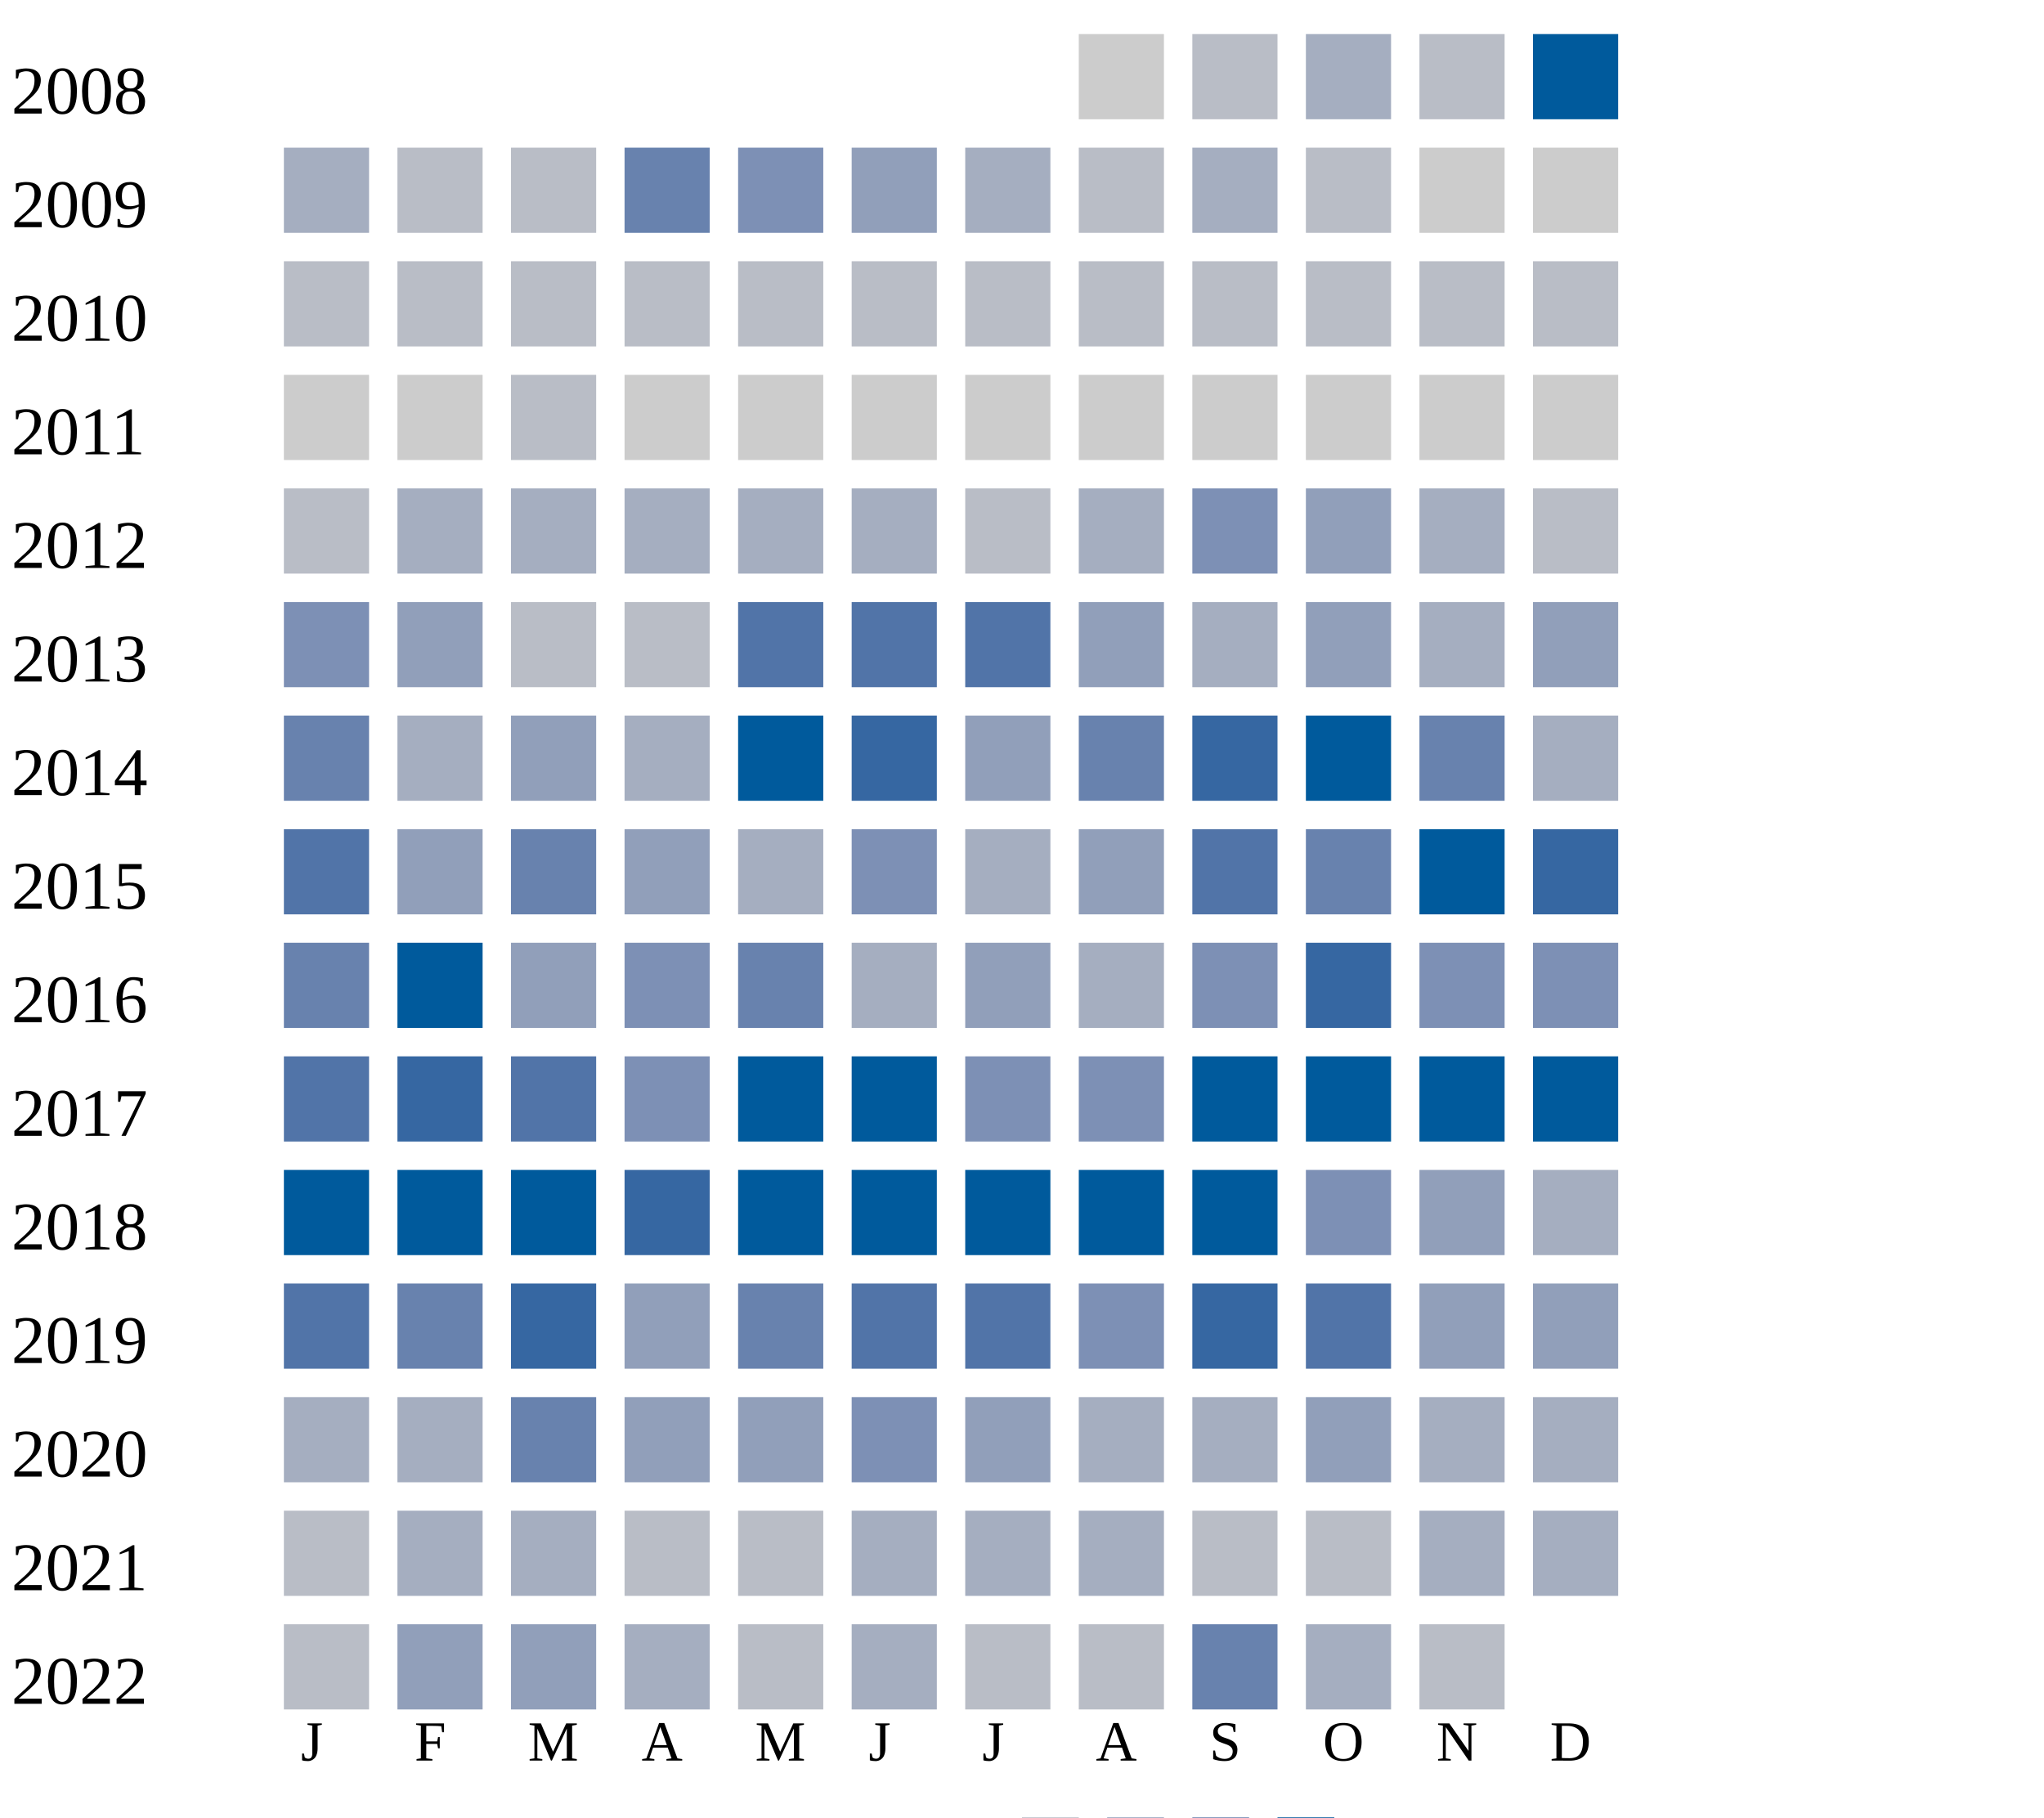
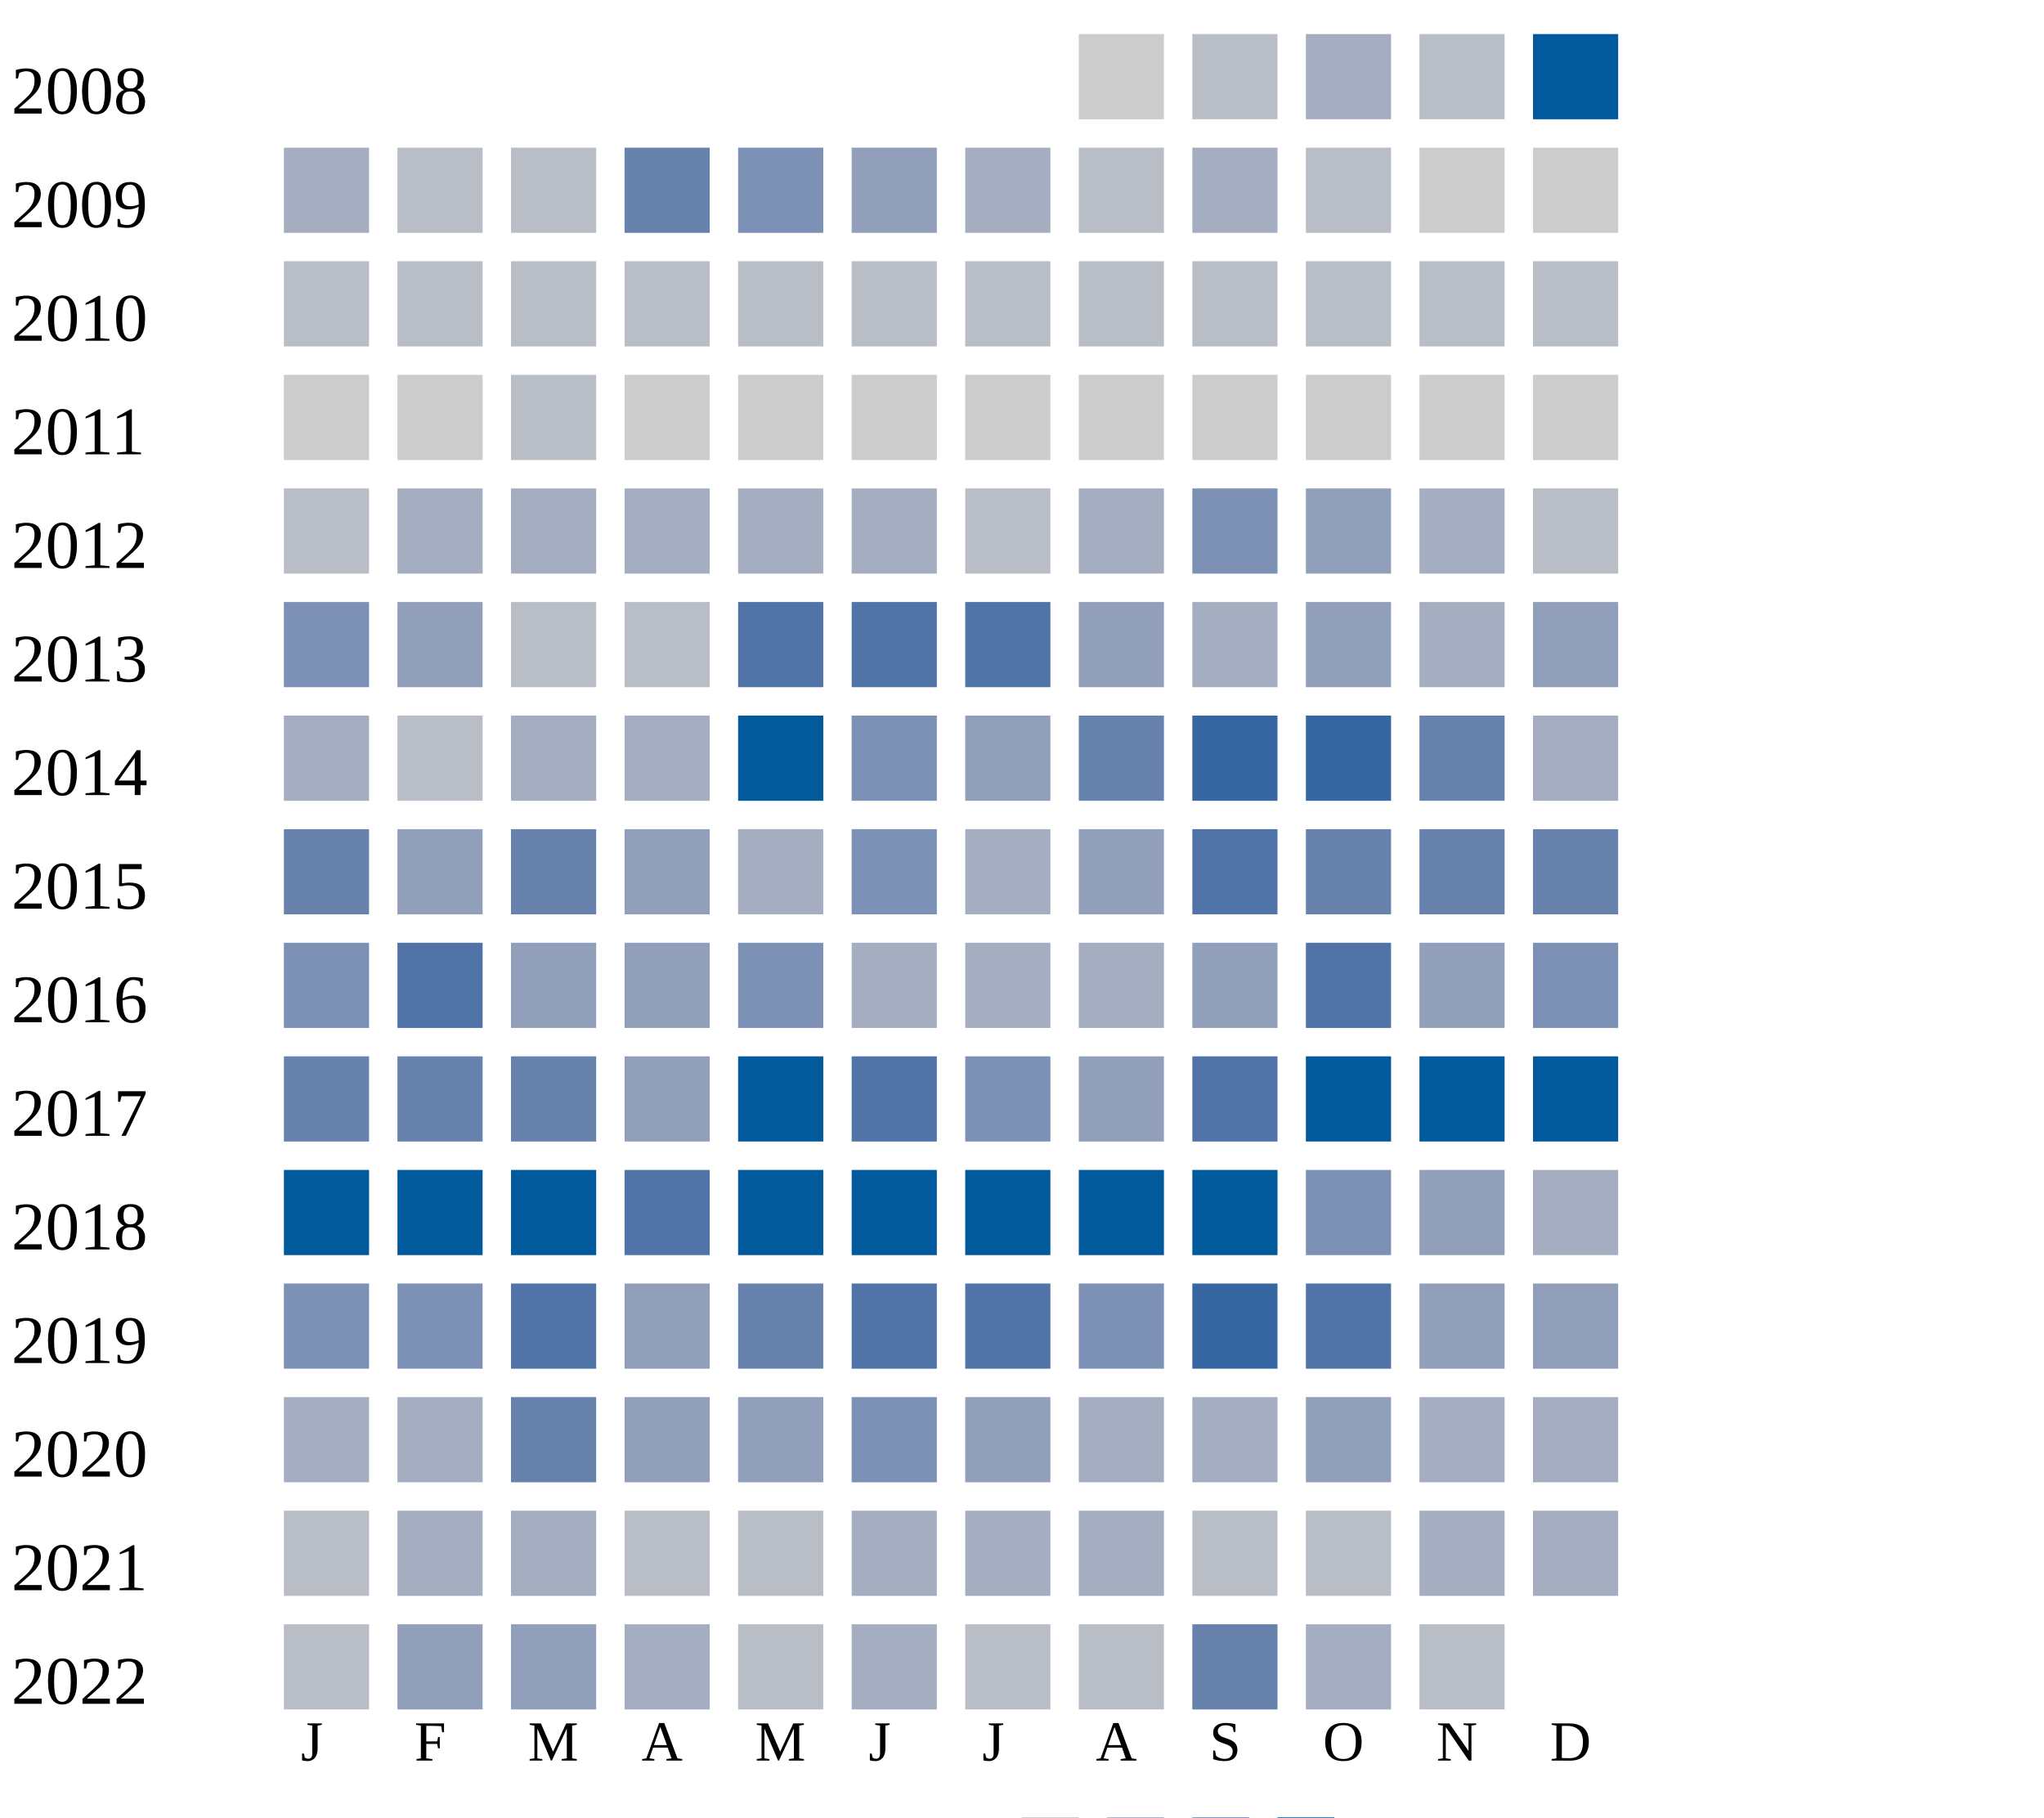
<svg xmlns="http://www.w3.org/2000/svg" width="360" height="320">
  <g transform="translate(0 0)">
    <text x="2" y="20">2008</text>
    <rect x="190" y="6" width="15" height="15" fill="#cccccc" />
    <rect x="210" y="6" width="15" height="15" fill="#b9bdc6" />
    <rect x="230" y="6" width="15" height="15" fill="#a5aec0" />
    <rect x="250" y="6" width="15" height="15" fill="#b9bdc6" />
    <rect x="270" y="6" width="15" height="15" fill="#005a9c" />
  </g>
  <g transform="translate(0 20)">
    <text x="2" y="20">2009</text>
    <rect x="50" y="6" width="15" height="15" fill="#a5aec0" />
    <rect x="70" y="6" width="15" height="15" fill="#b9bdc6" />
    <rect x="90" y="6" width="15" height="15" fill="#b9bdc6" />
    <rect x="110" y="6" width="15" height="15" fill="#6882ae" />
    <rect x="130" y="6" width="15" height="15" fill="#7d90b5" />
    <rect x="150" y="6" width="15" height="15" fill="#919fba" />
    <rect x="170" y="6" width="15" height="15" fill="#a5aec0" />
    <rect x="190" y="6" width="15" height="15" fill="#b9bdc6" />
    <rect x="210" y="6" width="15" height="15" fill="#a5aec0" />
    <rect x="230" y="6" width="15" height="15" fill="#b9bdc6" />
    <rect x="250" y="6" width="15" height="15" fill="#cccccc" />
    <rect x="270" y="6" width="15" height="15" fill="#cccccc" />
  </g>
  <g transform="translate(0 40)">
    <text x="2" y="20">2010</text>
    <rect x="50" y="6" width="15" height="15" fill="#b9bdc6" />
    <rect x="70" y="6" width="15" height="15" fill="#b9bdc6" />
    <rect x="90" y="6" width="15" height="15" fill="#b9bdc6" />
    <rect x="110" y="6" width="15" height="15" fill="#b9bdc6" />
    <rect x="130" y="6" width="15" height="15" fill="#b9bdc6" />
    <rect x="150" y="6" width="15" height="15" fill="#b9bdc6" />
    <rect x="170" y="6" width="15" height="15" fill="#b9bdc6" />
    <rect x="190" y="6" width="15" height="15" fill="#b9bdc6" />
    <rect x="210" y="6" width="15" height="15" fill="#b9bdc6" />
    <rect x="230" y="6" width="15" height="15" fill="#b9bdc6" />
    <rect x="250" y="6" width="15" height="15" fill="#b9bdc6" />
    <rect x="270" y="6" width="15" height="15" fill="#b9bdc6" />
  </g>
  <g transform="translate(0 60)">
    <text x="2" y="20">2011</text>
    <rect x="50" y="6" width="15" height="15" fill="#cccccc" />
    <rect x="70" y="6" width="15" height="15" fill="#cccccc" />
    <rect x="90" y="6" width="15" height="15" fill="#b9bdc6" />
    <rect x="110" y="6" width="15" height="15" fill="#cccccc" />
    <rect x="130" y="6" width="15" height="15" fill="#cccccc" />
    <rect x="150" y="6" width="15" height="15" fill="#cccccc" />
    <rect x="170" y="6" width="15" height="15" fill="#cccccc" />
    <rect x="190" y="6" width="15" height="15" fill="#cccccc" />
    <rect x="210" y="6" width="15" height="15" fill="#cccccc" />
    <rect x="230" y="6" width="15" height="15" fill="#cccccc" />
    <rect x="250" y="6" width="15" height="15" fill="#cccccc" />
    <rect x="270" y="6" width="15" height="15" fill="#cccccc" />
  </g>
  <g transform="translate(0 80)">
    <text x="2" y="20">2012</text>
    <rect x="50" y="6" width="15" height="15" fill="#b9bdc6" />
    <rect x="70" y="6" width="15" height="15" fill="#a5aec0" />
    <rect x="90" y="6" width="15" height="15" fill="#a5aec0" />
    <rect x="110" y="6" width="15" height="15" fill="#a5aec0" />
    <rect x="130" y="6" width="15" height="15" fill="#a5aec0" />
    <rect x="150" y="6" width="15" height="15" fill="#a5aec0" />
    <rect x="170" y="6" width="15" height="15" fill="#b9bdc6" />
    <rect x="190" y="6" width="15" height="15" fill="#a5aec0" />
    <rect x="210" y="6" width="15" height="15" fill="#7d90b5" />
    <rect x="230" y="6" width="15" height="15" fill="#919fba" />
    <rect x="250" y="6" width="15" height="15" fill="#a5aec0" />
    <rect x="270" y="6" width="15" height="15" fill="#b9bdc6" />
  </g>
  <g transform="translate(0 100)">
    <text x="2" y="20">2013</text>
    <rect x="50" y="6" width="15" height="15" fill="#7d90b5" />
    <rect x="70" y="6" width="15" height="15" fill="#919fba" />
    <rect x="90" y="6" width="15" height="15" fill="#b9bdc6" />
    <rect x="110" y="6" width="15" height="15" fill="#b9bdc6" />
    <rect x="130" y="6" width="15" height="15" fill="#5174a8" />
    <rect x="150" y="6" width="15" height="15" fill="#5174a8" />
    <rect x="170" y="6" width="15" height="15" fill="#5174a8" />
    <rect x="190" y="6" width="15" height="15" fill="#919fba" />
    <rect x="210" y="6" width="15" height="15" fill="#a5aec0" />
    <rect x="230" y="6" width="15" height="15" fill="#919fba" />
    <rect x="250" y="6" width="15" height="15" fill="#a5aec0" />
    <rect x="270" y="6" width="15" height="15" fill="#919fba" />
  </g>
  <g transform="translate(0 120)">
    <text x="2" y="20">2014</text>
-     <rect x="50" y="6" width="15" height="15" fill="#6882ae" />
-     <rect x="70" y="6" width="15" height="15" fill="#a5aec0" />
-     <rect x="90" y="6" width="15" height="15" fill="#919fba" />
+     <rect x="50" y="6" width="15" height="15" fill="#a5aec0" />
+     <rect x="70" y="6" width="15" height="15" fill="#b9bdc6" />
+     <rect x="90" y="6" width="15" height="15" fill="#a5aec0" />
    <rect x="110" y="6" width="15" height="15" fill="#a5aec0" />
    <rect x="130" y="6" width="15" height="15" fill="#005a9c" />
-     <rect x="150" y="6" width="15" height="15" fill="#3667a2" />
+     <rect x="150" y="6" width="15" height="15" fill="#7d90b5" />
    <rect x="170" y="6" width="15" height="15" fill="#919fba" />
    <rect x="190" y="6" width="15" height="15" fill="#6882ae" />
    <rect x="210" y="6" width="15" height="15" fill="#3667a2" />
-     <rect x="230" y="6" width="15" height="15" fill="#005a9c" />
+     <rect x="230" y="6" width="15" height="15" fill="#3667a2" />
    <rect x="250" y="6" width="15" height="15" fill="#6882ae" />
    <rect x="270" y="6" width="15" height="15" fill="#a5aec0" />
  </g>
  <g transform="translate(0 140)">
    <text x="2" y="20">2015</text>
-     <rect x="50" y="6" width="15" height="15" fill="#5174a8" />
+     <rect x="50" y="6" width="15" height="15" fill="#6882ae" />
    <rect x="70" y="6" width="15" height="15" fill="#919fba" />
    <rect x="90" y="6" width="15" height="15" fill="#6882ae" />
    <rect x="110" y="6" width="15" height="15" fill="#919fba" />
    <rect x="130" y="6" width="15" height="15" fill="#a5aec0" />
    <rect x="150" y="6" width="15" height="15" fill="#7d90b5" />
    <rect x="170" y="6" width="15" height="15" fill="#a5aec0" />
    <rect x="190" y="6" width="15" height="15" fill="#919fba" />
    <rect x="210" y="6" width="15" height="15" fill="#5174a8" />
    <rect x="230" y="6" width="15" height="15" fill="#6882ae" />
-     <rect x="250" y="6" width="15" height="15" fill="#005a9c" />
-     <rect x="270" y="6" width="15" height="15" fill="#3667a2" />
+     <rect x="250" y="6" width="15" height="15" fill="#6882ae" />
+     <rect x="270" y="6" width="15" height="15" fill="#6882ae" />
  </g>
  <g transform="translate(0 160)">
    <text x="2" y="20">2016</text>
-     <rect x="50" y="6" width="15" height="15" fill="#6882ae" />
-     <rect x="70" y="6" width="15" height="15" fill="#005a9c" />
+     <rect x="50" y="6" width="15" height="15" fill="#7d90b5" />
+     <rect x="70" y="6" width="15" height="15" fill="#5174a8" />
    <rect x="90" y="6" width="15" height="15" fill="#919fba" />
-     <rect x="110" y="6" width="15" height="15" fill="#7d90b5" />
-     <rect x="130" y="6" width="15" height="15" fill="#6882ae" />
-     <rect x="150" y="6" width="15" height="15" fill="#a5aec0" />
-     <rect x="170" y="6" width="15" height="15" fill="#919fba" />
-     <rect x="190" y="6" width="15" height="15" fill="#a5aec0" />
-     <rect x="210" y="6" width="15" height="15" fill="#7d90b5" />
-     <rect x="230" y="6" width="15" height="15" fill="#3667a2" />
-     <rect x="250" y="6" width="15" height="15" fill="#7d90b5" />
+     <rect x="110" y="6" width="15" height="15" fill="#919fba" />
+     <rect x="130" y="6" width="15" height="15" fill="#7d90b5" />
+     <rect x="150" y="6" width="15" height="15" fill="#a5aec0" />
+     <rect x="170" y="6" width="15" height="15" fill="#a5aec0" />
+     <rect x="190" y="6" width="15" height="15" fill="#a5aec0" />
+     <rect x="210" y="6" width="15" height="15" fill="#919fba" />
+     <rect x="230" y="6" width="15" height="15" fill="#5174a8" />
+     <rect x="250" y="6" width="15" height="15" fill="#919fba" />
    <rect x="270" y="6" width="15" height="15" fill="#7d90b5" />
  </g>
  <g transform="translate(0 180)">
    <text x="2" y="20">2017</text>
-     <rect x="50" y="6" width="15" height="15" fill="#5174a8" />
-     <rect x="70" y="6" width="15" height="15" fill="#3667a2" />
-     <rect x="90" y="6" width="15" height="15" fill="#5174a8" />
-     <rect x="110" y="6" width="15" height="15" fill="#7d90b5" />
+     <rect x="50" y="6" width="15" height="15" fill="#6882ae" />
+     <rect x="70" y="6" width="15" height="15" fill="#6882ae" />
+     <rect x="90" y="6" width="15" height="15" fill="#6882ae" />
+     <rect x="110" y="6" width="15" height="15" fill="#919fba" />
    <rect x="130" y="6" width="15" height="15" fill="#005a9c" />
-     <rect x="150" y="6" width="15" height="15" fill="#005a9c" />
+     <rect x="150" y="6" width="15" height="15" fill="#5174a8" />
    <rect x="170" y="6" width="15" height="15" fill="#7d90b5" />
-     <rect x="190" y="6" width="15" height="15" fill="#7d90b5" />
-     <rect x="210" y="6" width="15" height="15" fill="#005a9c" />
+     <rect x="190" y="6" width="15" height="15" fill="#919fba" />
+     <rect x="210" y="6" width="15" height="15" fill="#5174a8" />
    <rect x="230" y="6" width="15" height="15" fill="#005a9c" />
    <rect x="250" y="6" width="15" height="15" fill="#005a9c" />
    <rect x="270" y="6" width="15" height="15" fill="#005a9c" />
  </g>
  <g transform="translate(0 200)">
    <text x="2" y="20">2018</text>
    <rect x="50" y="6" width="15" height="15" fill="#005a9c" />
    <rect x="70" y="6" width="15" height="15" fill="#005a9c" />
    <rect x="90" y="6" width="15" height="15" fill="#005a9c" />
-     <rect x="110" y="6" width="15" height="15" fill="#3667a2" />
+     <rect x="110" y="6" width="15" height="15" fill="#5174a8" />
    <rect x="130" y="6" width="15" height="15" fill="#005a9c" />
    <rect x="150" y="6" width="15" height="15" fill="#005a9c" />
    <rect x="170" y="6" width="15" height="15" fill="#005a9c" />
    <rect x="190" y="6" width="15" height="15" fill="#005a9c" />
    <rect x="210" y="6" width="15" height="15" fill="#005a9c" />
    <rect x="230" y="6" width="15" height="15" fill="#7d90b5" />
    <rect x="250" y="6" width="15" height="15" fill="#919fba" />
    <rect x="270" y="6" width="15" height="15" fill="#a5aec0" />
  </g>
  <g transform="translate(0 220)">
    <text x="2" y="20">2019</text>
-     <rect x="50" y="6" width="15" height="15" fill="#5174a8" />
-     <rect x="70" y="6" width="15" height="15" fill="#6882ae" />
-     <rect x="90" y="6" width="15" height="15" fill="#3667a2" />
+     <rect x="50" y="6" width="15" height="15" fill="#7d90b5" />
+     <rect x="70" y="6" width="15" height="15" fill="#7d90b5" />
+     <rect x="90" y="6" width="15" height="15" fill="#5174a8" />
    <rect x="110" y="6" width="15" height="15" fill="#919fba" />
    <rect x="130" y="6" width="15" height="15" fill="#6882ae" />
    <rect x="150" y="6" width="15" height="15" fill="#5174a8" />
    <rect x="170" y="6" width="15" height="15" fill="#5174a8" />
    <rect x="190" y="6" width="15" height="15" fill="#7d90b5" />
    <rect x="210" y="6" width="15" height="15" fill="#3667a2" />
    <rect x="230" y="6" width="15" height="15" fill="#5174a8" />
    <rect x="250" y="6" width="15" height="15" fill="#919fba" />
    <rect x="270" y="6" width="15" height="15" fill="#919fba" />
  </g>
  <g transform="translate(0 240)">
    <text x="2" y="20">2020</text>
    <rect x="50" y="6" width="15" height="15" fill="#a5aec0" />
    <rect x="70" y="6" width="15" height="15" fill="#a5aec0" />
    <rect x="90" y="6" width="15" height="15" fill="#6882ae" />
    <rect x="110" y="6" width="15" height="15" fill="#919fba" />
    <rect x="130" y="6" width="15" height="15" fill="#919fba" />
    <rect x="150" y="6" width="15" height="15" fill="#7d90b5" />
    <rect x="170" y="6" width="15" height="15" fill="#919fba" />
    <rect x="190" y="6" width="15" height="15" fill="#a5aec0" />
    <rect x="210" y="6" width="15" height="15" fill="#a5aec0" />
    <rect x="230" y="6" width="15" height="15" fill="#919fba" />
    <rect x="250" y="6" width="15" height="15" fill="#a5aec0" />
    <rect x="270" y="6" width="15" height="15" fill="#a5aec0" />
  </g>
  <g transform="translate(0 260)">
    <text x="2" y="20">2021</text>
    <rect x="50" y="6" width="15" height="15" fill="#b9bdc6" />
    <rect x="70" y="6" width="15" height="15" fill="#a5aec0" />
    <rect x="90" y="6" width="15" height="15" fill="#a5aec0" />
    <rect x="110" y="6" width="15" height="15" fill="#b9bdc6" />
    <rect x="130" y="6" width="15" height="15" fill="#b9bdc6" />
    <rect x="150" y="6" width="15" height="15" fill="#a5aec0" />
    <rect x="170" y="6" width="15" height="15" fill="#a5aec0" />
    <rect x="190" y="6" width="15" height="15" fill="#a5aec0" />
    <rect x="210" y="6" width="15" height="15" fill="#b9bdc6" />
    <rect x="230" y="6" width="15" height="15" fill="#b9bdc6" />
    <rect x="250" y="6" width="15" height="15" fill="#a5aec0" />
    <rect x="270" y="6" width="15" height="15" fill="#a5aec0" />
  </g>
  <g transform="translate(0 280)">
    <text x="2" y="20">2022</text>
    <rect x="50" y="6" width="15" height="15" fill="#b9bdc6" />
    <rect x="70" y="6" width="15" height="15" fill="#919fba" />
    <rect x="90" y="6" width="15" height="15" fill="#919fba" />
    <rect x="110" y="6" width="15" height="15" fill="#a5aec0" />
    <rect x="130" y="6" width="15" height="15" fill="#b9bdc6" />
    <rect x="150" y="6" width="15" height="15" fill="#a5aec0" />
    <rect x="170" y="6" width="15" height="15" fill="#b9bdc6" />
    <rect x="190" y="6" width="15" height="15" fill="#b9bdc6" />
    <rect x="210" y="6" width="15" height="15" fill="#6882ae" />
    <rect x="230" y="6" width="15" height="15" fill="#a5aec0" />
    <rect x="250" y="6" width="15" height="15" fill="#b9bdc6" />
  </g>
  <text style="font-size: 10px; text-align: center" x="53" y="310">J</text>
  <text style="font-size: 10px; text-align: center" x="73" y="310">F</text>
  <text style="font-size: 10px; text-align: center" x="93" y="310">M</text>
  <text style="font-size: 10px; text-align: center" x="113" y="310">A</text>
  <text style="font-size: 10px; text-align: center" x="133" y="310">M</text>
  <text style="font-size: 10px; text-align: center" x="153" y="310">J</text>
  <text style="font-size: 10px; text-align: center" x="173" y="310">J</text>
  <text style="font-size: 10px; text-align: center" x="193" y="310">A</text>
  <text style="font-size: 10px; text-align: center" x="213" y="310">S</text>
  <text style="font-size: 10px; text-align: center" x="233" y="310">O</text>
  <text style="font-size: 10px; text-align: center" x="253" y="310">N</text>
  <text style="font-size: 10px; text-align: center" x="273" y="310">D</text>
  <text style="font-size: 10px;" x="155" y="329">Less</text>
  <rect fill="#b9bdc6" width="10" height="10" x="180" y="320" />
  <rect fill="#919fba" width="10" height="10" x="195" y="320" />
  <rect fill="#6882ae" width="10" height="10" x="210" y="320" />
  <rect fill="#005a9c" width="10" height="10" x="225" y="320" />
  <text x="240" y="329" style="font-size: 10px;">More</text>
</svg>
